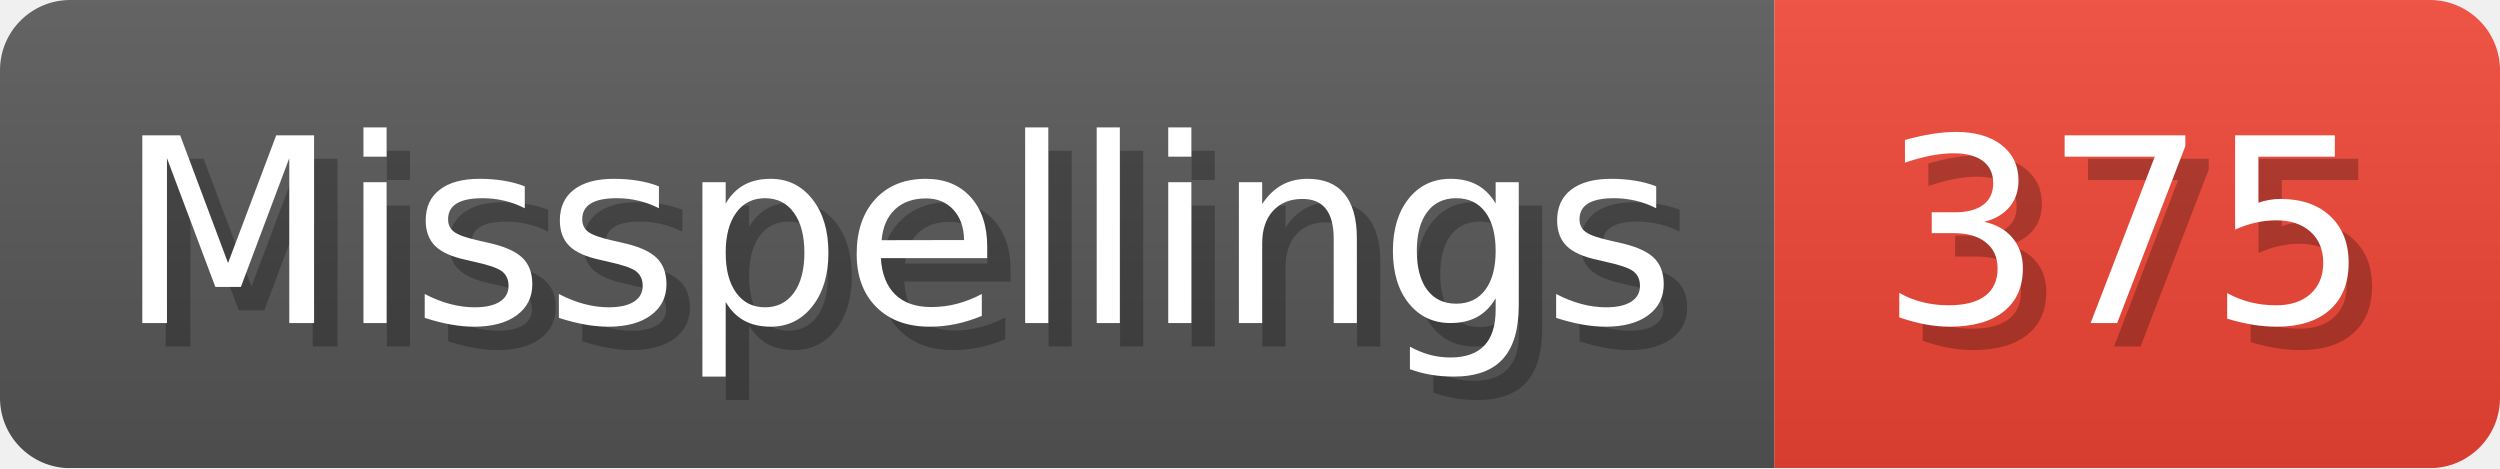
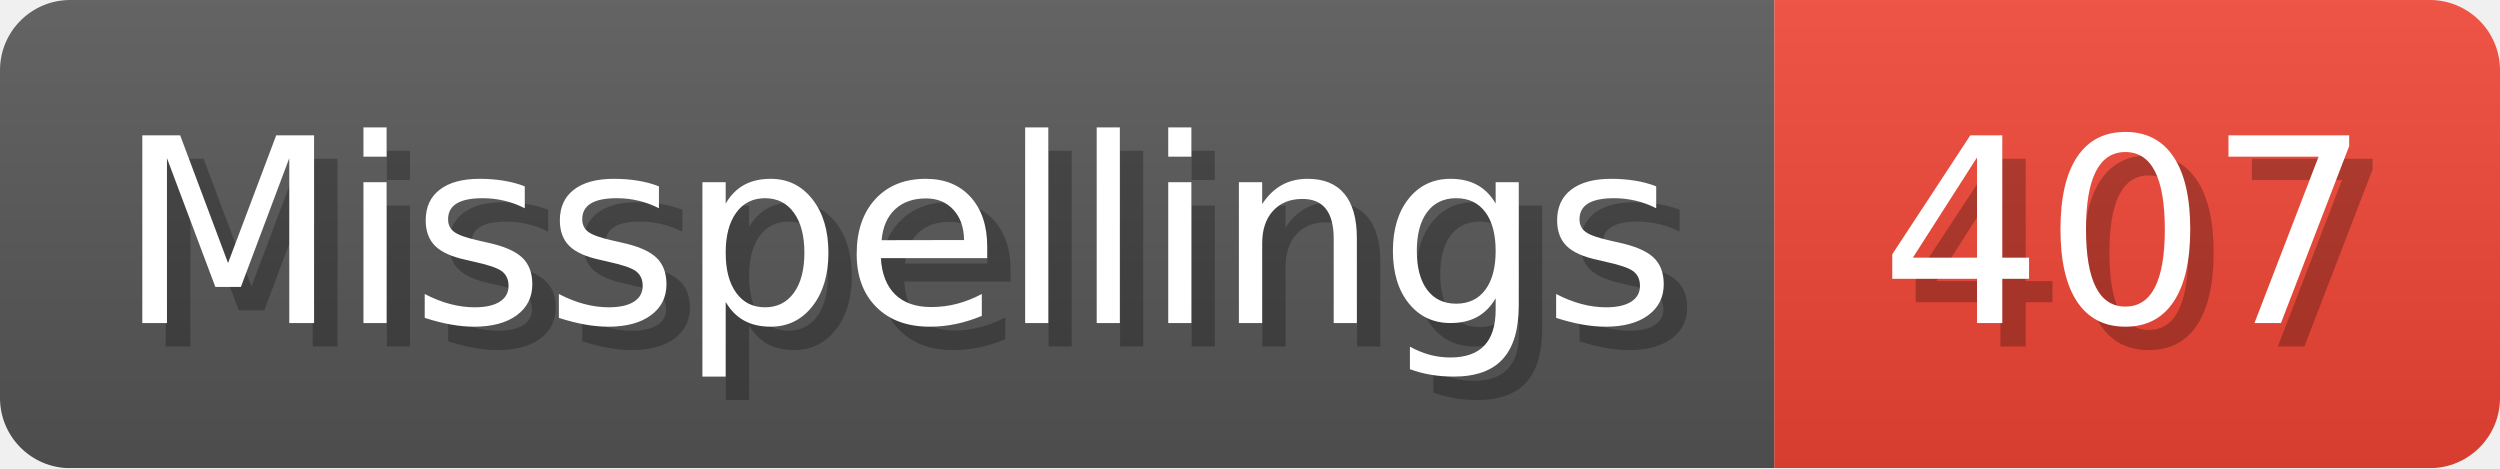
- <svg xmlns="http://www.w3.org/2000/svg" width="106.8" height="20" viewBox="0 0 1068 200" role="img" aria-label="Misspellings: 375">
+ <svg xmlns="http://www.w3.org/2000/svg" width="106.8" height="20" viewBox="0 0 1068 200" role="img" aria-label="Misspellings: 407">
  <linearGradient id="a" x2="0" y2="100%">
    <stop offset="0" stop-opacity=".1" stop-color="#EEE" />
    <stop offset="1" stop-opacity=".1" />
  </linearGradient>
  <mask id="m">
    <rect width="1068" height="200" rx="30" fill="#FFF" />
  </mask>
  <g mask="url(#m)">
    <rect width="758" height="200" fill="#555" />
    <rect width="310" height="200" fill="#E43" x="758" />
    <rect width="1068" height="200" fill="url(#a)" />
  </g>
  <g aria-hidden="true" fill="#fff" text-anchor="start" font-family="Verdana,DejaVu Sans,sans-serif" font-size="110">
    <text x="60" y="148" textLength="658" fill="#000" opacity="0.25">Misspellings</text>
    <text x="50" y="138" textLength="658">Misspellings</text>
-     <text x="813" y="148" textLength="210" fill="#000" opacity="0.25">375</text>
-     <text x="803" y="138" textLength="210">375</text>
+     <text x="813" y="148" textLength="210" fill="#000" opacity="0.25">407</text>
+     <text x="803" y="138" textLength="210">407</text>
  </g>
</svg>
